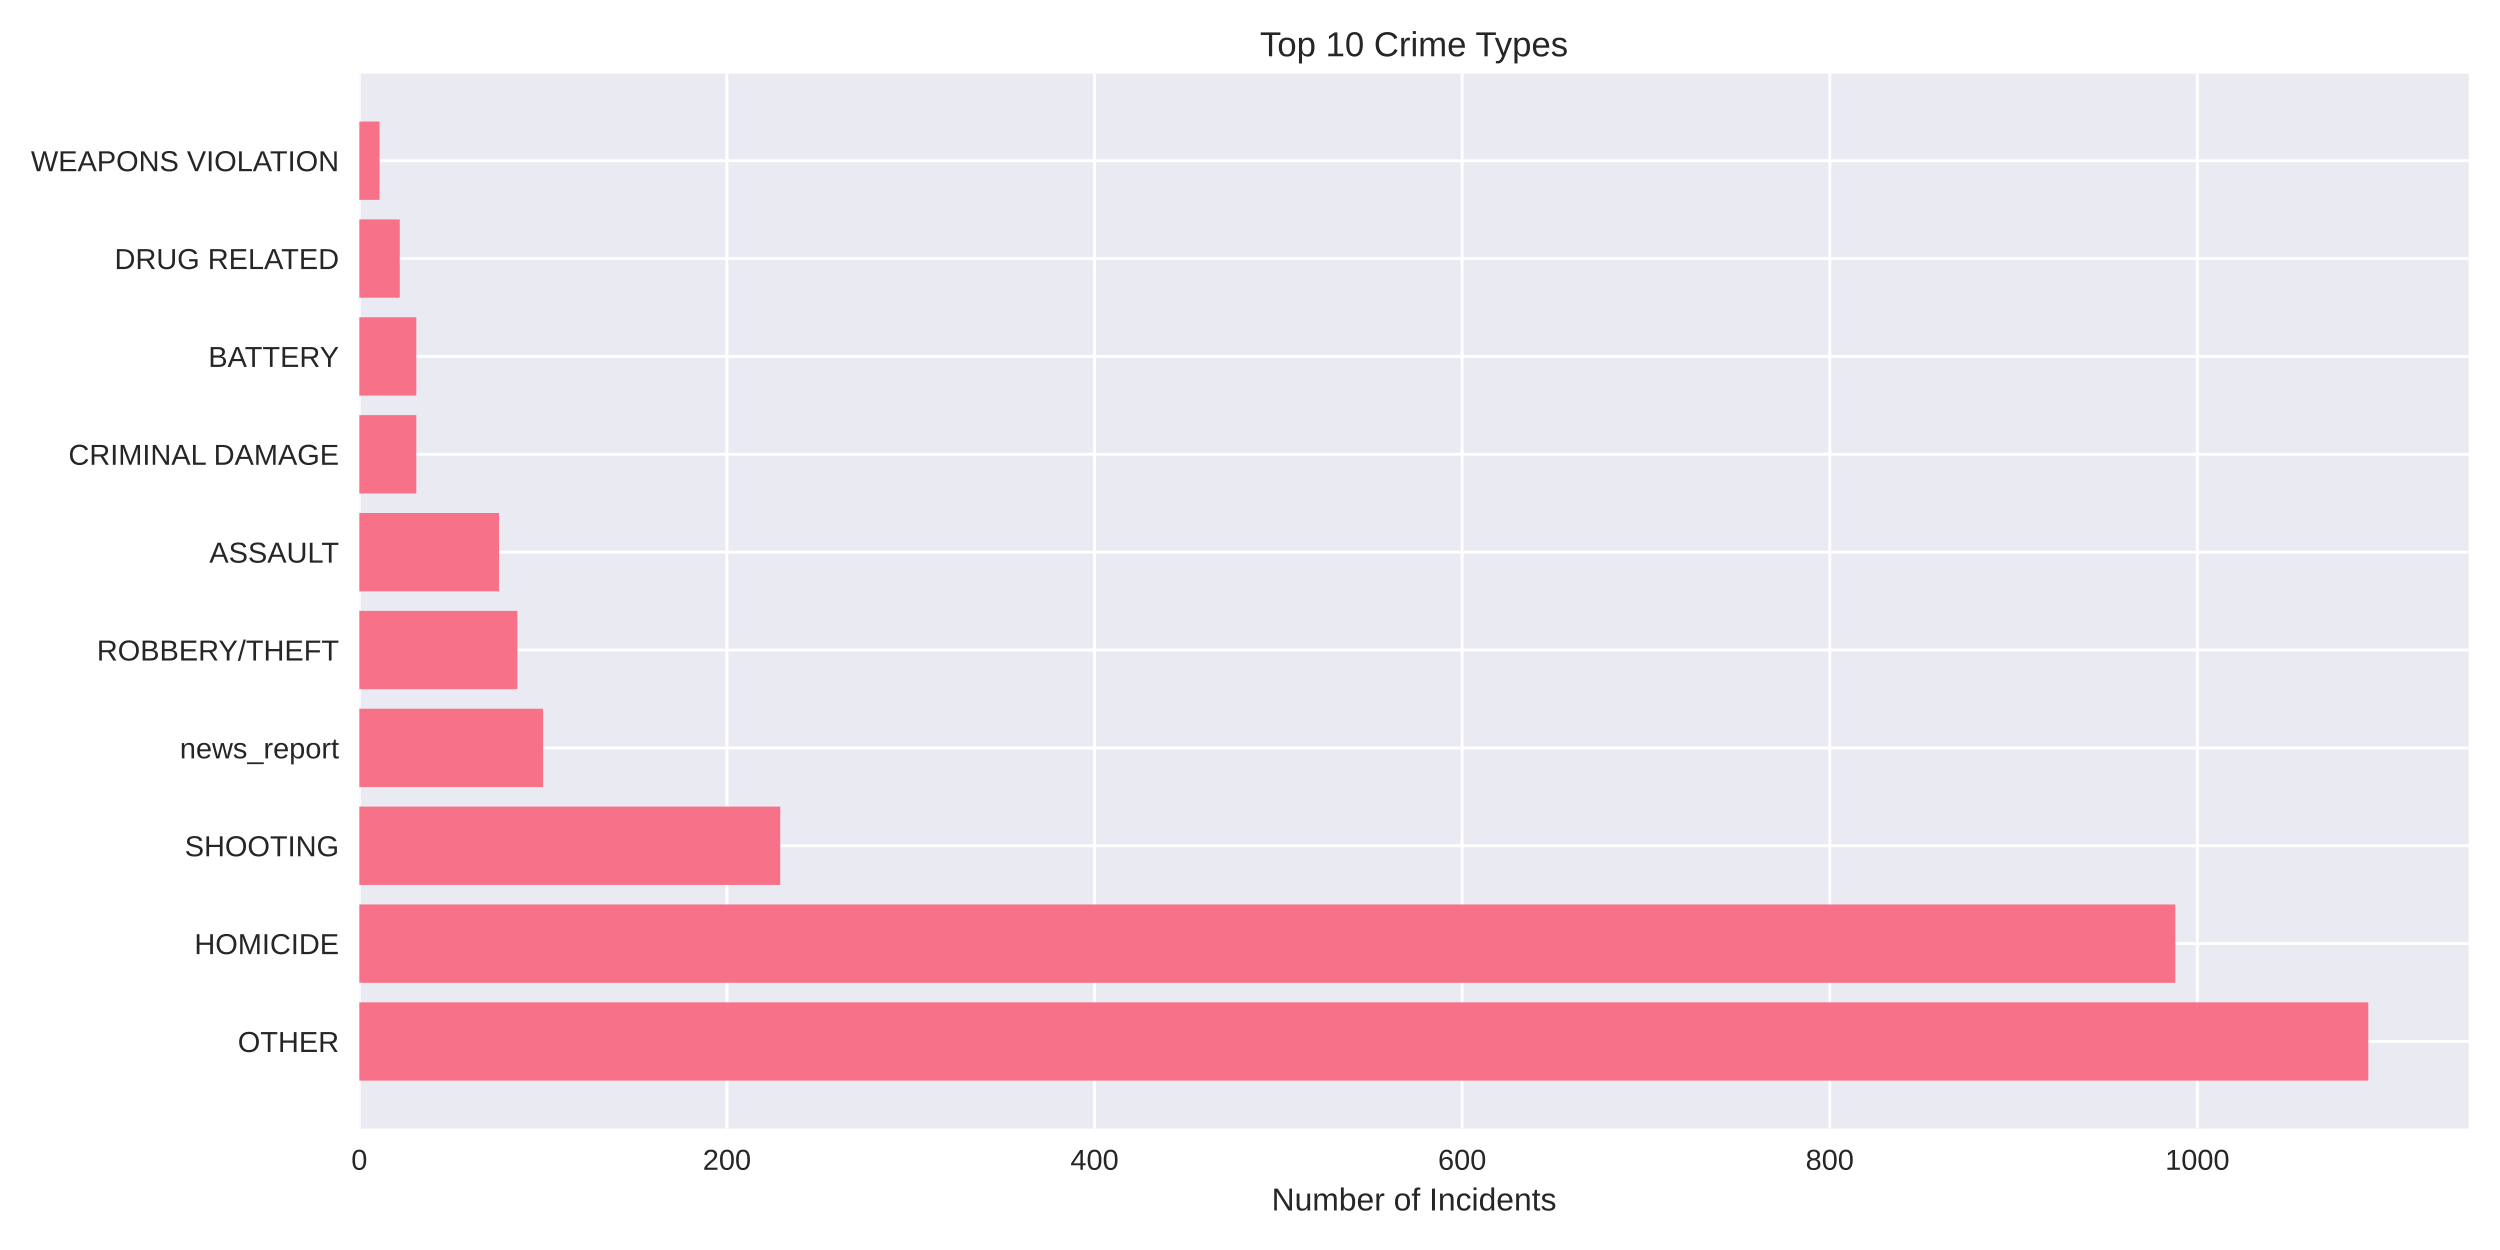
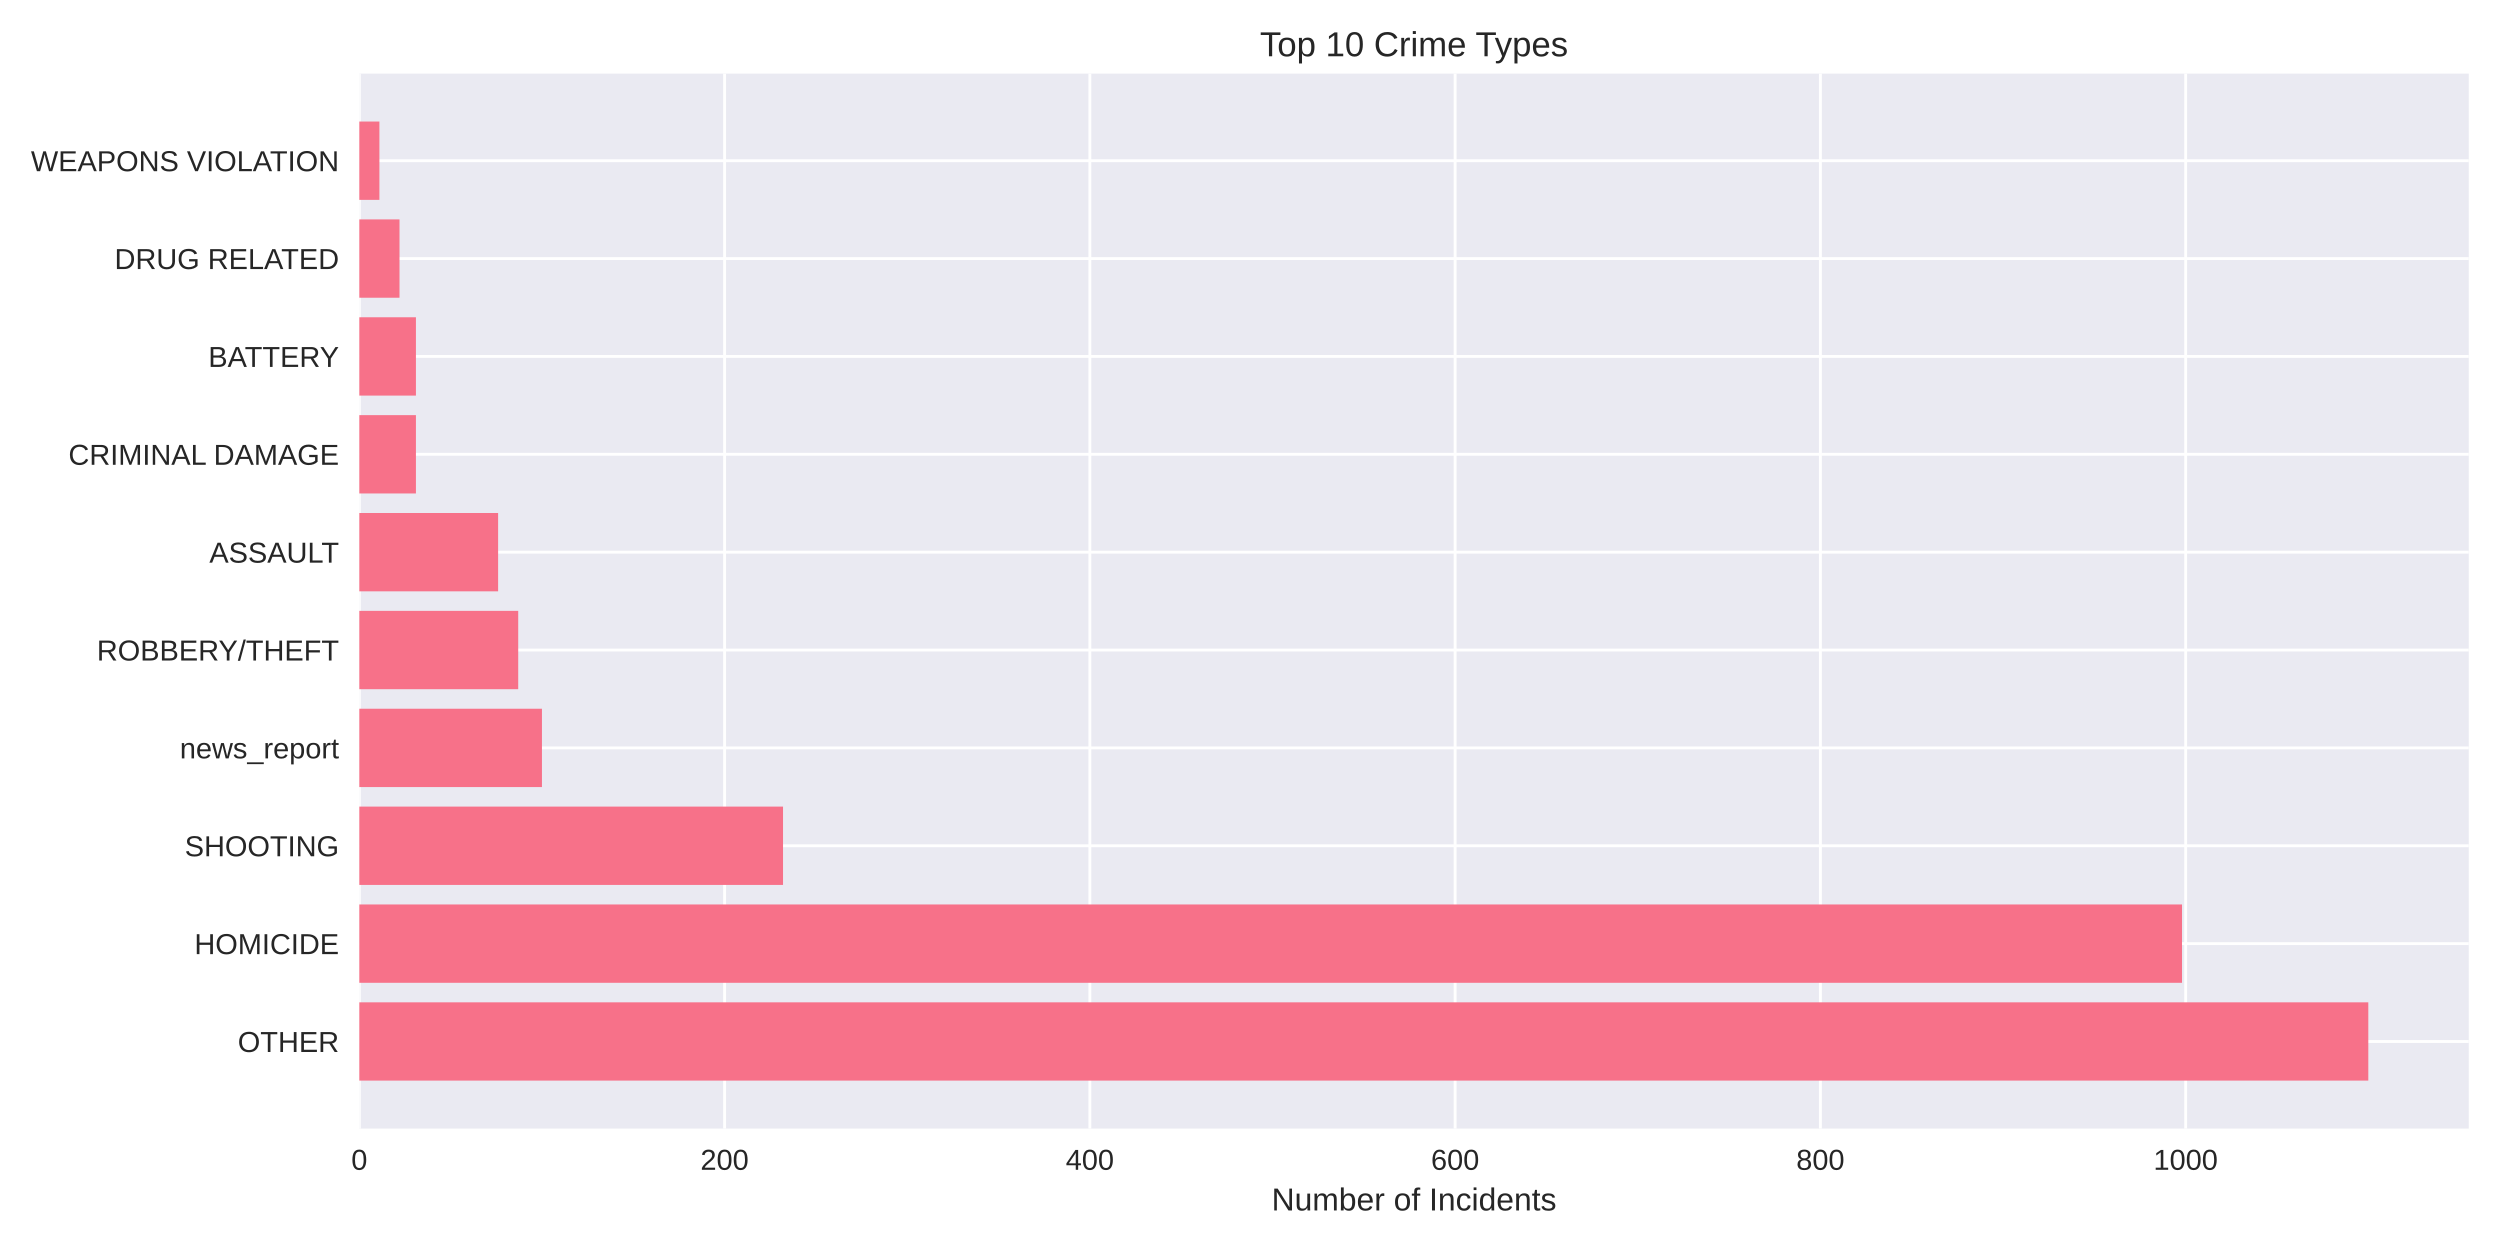
<svg xmlns="http://www.w3.org/2000/svg" width="864pt" height="432pt" viewBox="0 0 864 432" version="1.1">
  <defs>
    <style type="text/css">*{stroke-linejoin: round; stroke-linecap: butt}</style>
  </defs>
  <g id="figure_1">
    <g id="patch_1">
      <path d="M 0 432  L 864 432  L 864 0  L 0 0  z " style="fill: #ffffff" />
    </g>
    <g id="axes_1">
      <g id="patch_2">
        <path d="M 124.18 390.04  L 853.2 390.04  L 853.2 25.44  L 124.18 25.44  z " style="fill: #eaeaf2" />
      </g>
      <g id="matplotlib.axis_1">
        <g id="xtick_1">
          <g id="line2d_1">
-             <path d="M 124.18 390.04  L 124.18 25.44  " clip-path="url(#pe87fae3921)" style="fill: none; stroke: #ffffff; stroke-linecap: round" />
+             <path d="M 124.18 390.04  L 124.18 25.44  " clip-path="url(#p1f216f33b8)" style="fill: none; stroke: #ffffff; stroke-linecap: round" />
          </g>
          <g id="line2d_2" />
          <g id="text_1">
            <text style="fill: #262626; font: 10px 'Arial', 'Liberation Sans', 'DejaVu Sans', 'Bitstream Vera Sans', sans-serif; text-anchor: middle" x="124.18" y="404.287" transform="rotate(-0 124.18 404.2869)">0</text>
          </g>
        </g>
        <g id="xtick_2">
          <g id="line2d_3">
-             <path d="M 251.226 390.04  L 251.226 25.44  " clip-path="url(#pe87fae3921)" style="fill: none; stroke: #ffffff; stroke-linecap: round" />
+             <path d="M 250.417 390.04  L 250.417 25.44  " clip-path="url(#p1f216f33b8)" style="fill: none; stroke: #ffffff; stroke-linecap: round" />
          </g>
          <g id="line2d_4" />
          <g id="text_2">
-             <text style="fill: #262626; font: 10px 'Arial', 'Liberation Sans', 'DejaVu Sans', 'Bitstream Vera Sans', sans-serif; text-anchor: middle" x="251.226" y="404.287" transform="rotate(-0 251.2257 404.2869)">200</text>
+             <text style="fill: #262626; font: 10px 'Arial', 'Liberation Sans', 'DejaVu Sans', 'Bitstream Vera Sans', sans-serif; text-anchor: middle" x="250.417" y="404.287" transform="rotate(-0 250.4172 404.2869)">200</text>
          </g>
        </g>
        <g id="xtick_3">
          <g id="line2d_5">
-             <path d="M 378.271 390.04  L 378.271 25.44  " clip-path="url(#pe87fae3921)" style="fill: none; stroke: #ffffff; stroke-linecap: round" />
+             <path d="M 376.654 390.04  L 376.654 25.44  " clip-path="url(#p1f216f33b8)" style="fill: none; stroke: #ffffff; stroke-linecap: round" />
          </g>
          <g id="line2d_6" />
          <g id="text_3">
-             <text style="fill: #262626; font: 10px 'Arial', 'Liberation Sans', 'DejaVu Sans', 'Bitstream Vera Sans', sans-serif; text-anchor: middle" x="378.271" y="404.287" transform="rotate(-0 378.2714 404.2869)">400</text>
+             <text style="fill: #262626; font: 10px 'Arial', 'Liberation Sans', 'DejaVu Sans', 'Bitstream Vera Sans', sans-serif; text-anchor: middle" x="376.654" y="404.287" transform="rotate(-0 376.6545 404.2869)">400</text>
          </g>
        </g>
        <g id="xtick_4">
          <g id="line2d_7">
-             <path d="M 505.317 390.04  L 505.317 25.44  " clip-path="url(#pe87fae3921)" style="fill: none; stroke: #ffffff; stroke-linecap: round" />
+             <path d="M 502.892 390.04  L 502.892 25.44  " clip-path="url(#p1f216f33b8)" style="fill: none; stroke: #ffffff; stroke-linecap: round" />
          </g>
          <g id="line2d_8" />
          <g id="text_4">
-             <text style="fill: #262626; font: 10px 'Arial', 'Liberation Sans', 'DejaVu Sans', 'Bitstream Vera Sans', sans-serif; text-anchor: middle" x="505.317" y="404.287" transform="rotate(-0 505.3171 404.2869)">600</text>
+             <text style="fill: #262626; font: 10px 'Arial', 'Liberation Sans', 'DejaVu Sans', 'Bitstream Vera Sans', sans-serif; text-anchor: middle" x="502.892" y="404.287" transform="rotate(-0 502.8917 404.2869)">600</text>
          </g>
        </g>
        <g id="xtick_5">
          <g id="line2d_9">
-             <path d="M 632.363 390.04  L 632.363 25.44  " clip-path="url(#pe87fae3921)" style="fill: none; stroke: #ffffff; stroke-linecap: round" />
+             <path d="M 629.129 390.04  L 629.129 25.44  " clip-path="url(#p1f216f33b8)" style="fill: none; stroke: #ffffff; stroke-linecap: round" />
          </g>
          <g id="line2d_10" />
          <g id="text_5">
-             <text style="fill: #262626; font: 10px 'Arial', 'Liberation Sans', 'DejaVu Sans', 'Bitstream Vera Sans', sans-serif; text-anchor: middle" x="632.363" y="404.287" transform="rotate(-0 632.3628 404.2869)">800</text>
+             <text style="fill: #262626; font: 10px 'Arial', 'Liberation Sans', 'DejaVu Sans', 'Bitstream Vera Sans', sans-serif; text-anchor: middle" x="629.129" y="404.287" transform="rotate(-0 629.1289 404.2869)">800</text>
          </g>
        </g>
        <g id="xtick_6">
          <g id="line2d_11">
-             <path d="M 759.409 390.04  L 759.409 25.44  " clip-path="url(#pe87fae3921)" style="fill: none; stroke: #ffffff; stroke-linecap: round" />
+             <path d="M 755.366 390.04  L 755.366 25.44  " clip-path="url(#p1f216f33b8)" style="fill: none; stroke: #ffffff; stroke-linecap: round" />
          </g>
          <g id="line2d_12" />
          <g id="text_6">
-             <text style="fill: #262626; font: 10px 'Arial', 'Liberation Sans', 'DejaVu Sans', 'Bitstream Vera Sans', sans-serif; text-anchor: middle" x="759.409" y="404.287" transform="rotate(-0 759.4085 404.2869)">1000</text>
+             <text style="fill: #262626; font: 10px 'Arial', 'Liberation Sans', 'DejaVu Sans', 'Bitstream Vera Sans', sans-serif; text-anchor: middle" x="755.366" y="404.287" transform="rotate(-0 755.3661 404.2869)">1000</text>
          </g>
        </g>
        <g id="text_7">
          <text style="fill: #262626; font: 11px 'Arial', 'Liberation Sans', 'DejaVu Sans', 'Bitstream Vera Sans', sans-serif; text-anchor: middle" x="488.69" y="418.333" transform="rotate(-0 488.69 418.3334)">Number of Incidents</text>
        </g>
      </g>
      <g id="matplotlib.axis_2">
        <g id="ytick_1">
          <g id="line2d_13">
-             <path d="M 124.18 359.939  L 853.2 359.939  " clip-path="url(#pe87fae3921)" style="fill: none; stroke: #ffffff; stroke-linecap: round" />
+             <path d="M 124.18 359.939  L 853.2 359.939  " clip-path="url(#p1f216f33b8)" style="fill: none; stroke: #ffffff; stroke-linecap: round" />
          </g>
          <g id="line2d_14" />
          <g id="text_8">
            <text style="fill: #262626; font: 10px 'Arial', 'Liberation Sans', 'DejaVu Sans', 'Bitstream Vera Sans', sans-serif; text-anchor: end" x="117.18" y="363.562" transform="rotate(-0 117.18 363.562)">OTHER</text>
          </g>
        </g>
        <g id="ytick_2">
          <g id="line2d_15">
-             <path d="M 124.18 326.117  L 853.2 326.117  " clip-path="url(#pe87fae3921)" style="fill: none; stroke: #ffffff; stroke-linecap: round" />
+             <path d="M 124.18 326.117  L 853.2 326.117  " clip-path="url(#p1f216f33b8)" style="fill: none; stroke: #ffffff; stroke-linecap: round" />
          </g>
          <g id="line2d_16" />
          <g id="text_9">
            <text style="fill: #262626; font: 10px 'Arial', 'Liberation Sans', 'DejaVu Sans', 'Bitstream Vera Sans', sans-serif; text-anchor: end" x="117.18" y="329.74" transform="rotate(-0 117.18 329.7401)">HOMICIDE</text>
          </g>
        </g>
        <g id="ytick_3">
          <g id="line2d_17">
-             <path d="M 124.18 292.295  L 853.2 292.295  " clip-path="url(#pe87fae3921)" style="fill: none; stroke: #ffffff; stroke-linecap: round" />
+             <path d="M 124.18 292.295  L 853.2 292.295  " clip-path="url(#p1f216f33b8)" style="fill: none; stroke: #ffffff; stroke-linecap: round" />
          </g>
          <g id="line2d_18" />
          <g id="text_10">
            <text style="fill: #262626; font: 10px 'Arial', 'Liberation Sans', 'DejaVu Sans', 'Bitstream Vera Sans', sans-serif; text-anchor: end" x="117.18" y="295.918" transform="rotate(-0 117.18 295.9182)">SHOOTING</text>
          </g>
        </g>
        <g id="ytick_4">
          <g id="line2d_19">
-             <path d="M 124.18 258.473  L 853.2 258.473  " clip-path="url(#pe87fae3921)" style="fill: none; stroke: #ffffff; stroke-linecap: round" />
+             <path d="M 124.18 258.473  L 853.2 258.473  " clip-path="url(#p1f216f33b8)" style="fill: none; stroke: #ffffff; stroke-linecap: round" />
          </g>
          <g id="line2d_20" />
          <g id="text_11">
            <text style="fill: #262626; font: 10px 'Arial', 'Liberation Sans', 'DejaVu Sans', 'Bitstream Vera Sans', sans-serif; text-anchor: end" x="117.18" y="262.096" transform="rotate(-0 117.18 262.0963)">news_report</text>
          </g>
        </g>
        <g id="ytick_5">
          <g id="line2d_21">
-             <path d="M 124.18 224.651  L 853.2 224.651  " clip-path="url(#pe87fae3921)" style="fill: none; stroke: #ffffff; stroke-linecap: round" />
+             <path d="M 124.18 224.651  L 853.2 224.651  " clip-path="url(#p1f216f33b8)" style="fill: none; stroke: #ffffff; stroke-linecap: round" />
          </g>
          <g id="line2d_22" />
          <g id="text_12">
            <text style="fill: #262626; font: 10px 'Arial', 'Liberation Sans', 'DejaVu Sans', 'Bitstream Vera Sans', sans-serif; text-anchor: end" x="117.18" y="228.274" transform="rotate(-0 117.18 228.2744)">ROBBERY/THEFT</text>
          </g>
        </g>
        <g id="ytick_6">
          <g id="line2d_23">
-             <path d="M 124.18 190.829  L 853.2 190.829  " clip-path="url(#pe87fae3921)" style="fill: none; stroke: #ffffff; stroke-linecap: round" />
+             <path d="M 124.18 190.829  L 853.2 190.829  " clip-path="url(#p1f216f33b8)" style="fill: none; stroke: #ffffff; stroke-linecap: round" />
          </g>
          <g id="line2d_24" />
          <g id="text_13">
            <text style="fill: #262626; font: 10px 'Arial', 'Liberation Sans', 'DejaVu Sans', 'Bitstream Vera Sans', sans-serif; text-anchor: end" x="117.18" y="194.452" transform="rotate(-0 117.18 194.4525)">ASSAULT</text>
          </g>
        </g>
        <g id="ytick_7">
          <g id="line2d_25">
-             <path d="M 124.18 157.007  L 853.2 157.007  " clip-path="url(#pe87fae3921)" style="fill: none; stroke: #ffffff; stroke-linecap: round" />
+             <path d="M 124.18 157.007  L 853.2 157.007  " clip-path="url(#p1f216f33b8)" style="fill: none; stroke: #ffffff; stroke-linecap: round" />
          </g>
          <g id="line2d_26" />
          <g id="text_14">
            <text style="fill: #262626; font: 10px 'Arial', 'Liberation Sans', 'DejaVu Sans', 'Bitstream Vera Sans', sans-serif; text-anchor: end" x="117.18" y="160.631" transform="rotate(-0 117.18 160.6306)">CRIMINAL DAMAGE</text>
          </g>
        </g>
        <g id="ytick_8">
          <g id="line2d_27">
-             <path d="M 124.18 123.185  L 853.2 123.185  " clip-path="url(#pe87fae3921)" style="fill: none; stroke: #ffffff; stroke-linecap: round" />
+             <path d="M 124.18 123.185  L 853.2 123.185  " clip-path="url(#p1f216f33b8)" style="fill: none; stroke: #ffffff; stroke-linecap: round" />
          </g>
          <g id="line2d_28" />
          <g id="text_15">
            <text style="fill: #262626; font: 10px 'Arial', 'Liberation Sans', 'DejaVu Sans', 'Bitstream Vera Sans', sans-serif; text-anchor: end" x="117.18" y="126.809" transform="rotate(-0 117.18 126.8087)">BATTERY</text>
          </g>
        </g>
        <g id="ytick_9">
          <g id="line2d_29">
-             <path d="M 124.18 89.363  L 853.2 89.363  " clip-path="url(#pe87fae3921)" style="fill: none; stroke: #ffffff; stroke-linecap: round" />
+             <path d="M 124.18 89.363  L 853.2 89.363  " clip-path="url(#p1f216f33b8)" style="fill: none; stroke: #ffffff; stroke-linecap: round" />
          </g>
          <g id="line2d_30" />
          <g id="text_16">
            <text style="fill: #262626; font: 10px 'Arial', 'Liberation Sans', 'DejaVu Sans', 'Bitstream Vera Sans', sans-serif; text-anchor: end" x="117.18" y="92.987" transform="rotate(-0 117.18 92.98681)">DRUG RELATED</text>
          </g>
        </g>
        <g id="ytick_10">
          <g id="line2d_31">
-             <path d="M 124.18 55.541  L 853.2 55.541  " clip-path="url(#pe87fae3921)" style="fill: none; stroke: #ffffff; stroke-linecap: round" />
+             <path d="M 124.18 55.541  L 853.2 55.541  " clip-path="url(#p1f216f33b8)" style="fill: none; stroke: #ffffff; stroke-linecap: round" />
          </g>
          <g id="line2d_32" />
          <g id="text_17">
            <text style="fill: #262626; font: 10px 'Arial', 'Liberation Sans', 'DejaVu Sans', 'Bitstream Vera Sans', sans-serif; text-anchor: end" x="117.18" y="59.165" transform="rotate(-0 117.18 59.16492)">WEAPONS VIOLATION</text>
          </g>
        </g>
      </g>
      <g id="patch_3">
-         <path d="M 124.18 373.467  L 818.485 373.467  L 818.485 346.41  L 124.18 346.41  z " clip-path="url(#pe87fae3921)" style="fill: #f77189" />
+         <path d="M 124.18 373.467  L 818.485 373.467  L 818.485 346.41  L 124.18 346.41  z " clip-path="url(#p1f216f33b8)" style="fill: #f77189" />
      </g>
      <g id="patch_4">
-         <path d="M 124.18 339.645  L 751.786 339.645  L 751.786 312.588  L 124.18 312.588  z " clip-path="url(#pe87fae3921)" style="fill: #f77189" />
+         <path d="M 124.18 339.645  L 754.104 339.645  L 754.104 312.588  L 124.18 312.588  z " clip-path="url(#p1f216f33b8)" style="fill: #f77189" />
      </g>
      <g id="patch_5">
-         <path d="M 124.18 305.823  L 269.647 305.823  L 269.647 278.766  L 124.18 278.766  z " clip-path="url(#pe87fae3921)" style="fill: #f77189" />
+         <path d="M 124.18 305.823  L 270.615 305.823  L 270.615 278.766  L 124.18 278.766  z " clip-path="url(#p1f216f33b8)" style="fill: #f77189" />
      </g>
      <g id="patch_6">
-         <path d="M 124.18 272.002  L 187.703 272.002  L 187.703 244.944  L 124.18 244.944  z " clip-path="url(#pe87fae3921)" style="fill: #f77189" />
+         <path d="M 124.18 272.002  L 187.299 272.002  L 187.299 244.944  L 124.18 244.944  z " clip-path="url(#p1f216f33b8)" style="fill: #f77189" />
      </g>
      <g id="patch_7">
-         <path d="M 124.18 238.18  L 178.81 238.18  L 178.81 211.122  L 124.18 211.122  z " clip-path="url(#pe87fae3921)" style="fill: #f77189" />
+         <path d="M 124.18 238.18  L 179.093 238.18  L 179.093 211.122  L 124.18 211.122  z " clip-path="url(#p1f216f33b8)" style="fill: #f77189" />
      </g>
      <g id="patch_8">
-         <path d="M 124.18 204.358  L 172.457 204.358  L 172.457 177.3  L 124.18 177.3  z " clip-path="url(#pe87fae3921)" style="fill: #f77189" />
+         <path d="M 124.18 204.358  L 172.15 204.358  L 172.15 177.3  L 124.18 177.3  z " clip-path="url(#p1f216f33b8)" style="fill: #f77189" />
      </g>
      <g id="patch_9">
-         <path d="M 124.18 170.536  L 143.872 170.536  L 143.872 143.478  L 124.18 143.478  z " clip-path="url(#pe87fae3921)" style="fill: #f77189" />
+         <path d="M 124.18 170.536  L 143.747 170.536  L 143.747 143.478  L 124.18 143.478  z " clip-path="url(#p1f216f33b8)" style="fill: #f77189" />
      </g>
      <g id="patch_10">
-         <path d="M 124.18 136.714  L 143.872 136.714  L 143.872 109.657  L 124.18 109.657  z " clip-path="url(#pe87fae3921)" style="fill: #f77189" />
+         <path d="M 124.18 136.714  L 143.747 136.714  L 143.747 109.657  L 124.18 109.657  z " clip-path="url(#p1f216f33b8)" style="fill: #f77189" />
      </g>
      <g id="patch_11">
-         <path d="M 124.18 102.892  L 138.155 102.892  L 138.155 75.835  L 124.18 75.835  z " clip-path="url(#pe87fae3921)" style="fill: #f77189" />
+         <path d="M 124.18 102.892  L 138.066 102.892  L 138.066 75.835  L 124.18 75.835  z " clip-path="url(#p1f216f33b8)" style="fill: #f77189" />
      </g>
      <g id="patch_12">
-         <path d="M 124.18 69.07  L 131.168 69.07  L 131.168 42.013  L 124.18 42.013  z " clip-path="url(#pe87fae3921)" style="fill: #f77189" />
+         <path d="M 124.18 69.07  L 131.123 69.07  L 131.123 42.013  L 124.18 42.013  z " clip-path="url(#p1f216f33b8)" style="fill: #f77189" />
      </g>
      <g id="patch_13">
        <path d="M 124.18 390.04  L 124.18 25.44  " style="fill: none" />
      </g>
      <g id="patch_14">
        <path d="M 853.2 390.04  L 853.2 25.44  " style="fill: none" />
      </g>
      <g id="patch_15">
        <path d="M 124.18 390.04  L 853.2 390.04  " style="fill: none" />
      </g>
      <g id="patch_16">
        <path d="M 124.18 25.44  L 853.2 25.44  " style="fill: none" />
      </g>
      <g id="text_18">
        <text style="fill: #262626; font: 12px 'Arial', 'Liberation Sans', 'DejaVu Sans', 'Bitstream Vera Sans', sans-serif; text-anchor: middle" x="488.69" y="19.44" transform="rotate(-0 488.69 19.44)">Top 10 Crime Types</text>
      </g>
    </g>
  </g>
  <defs>
-     <clipPath id="pe87fae3921">
+     <clipPath id="p1f216f33b8">
      <rect x="124.18" y="25.44" width="729.02" height="364.6" />
    </clipPath>
  </defs>
</svg>
